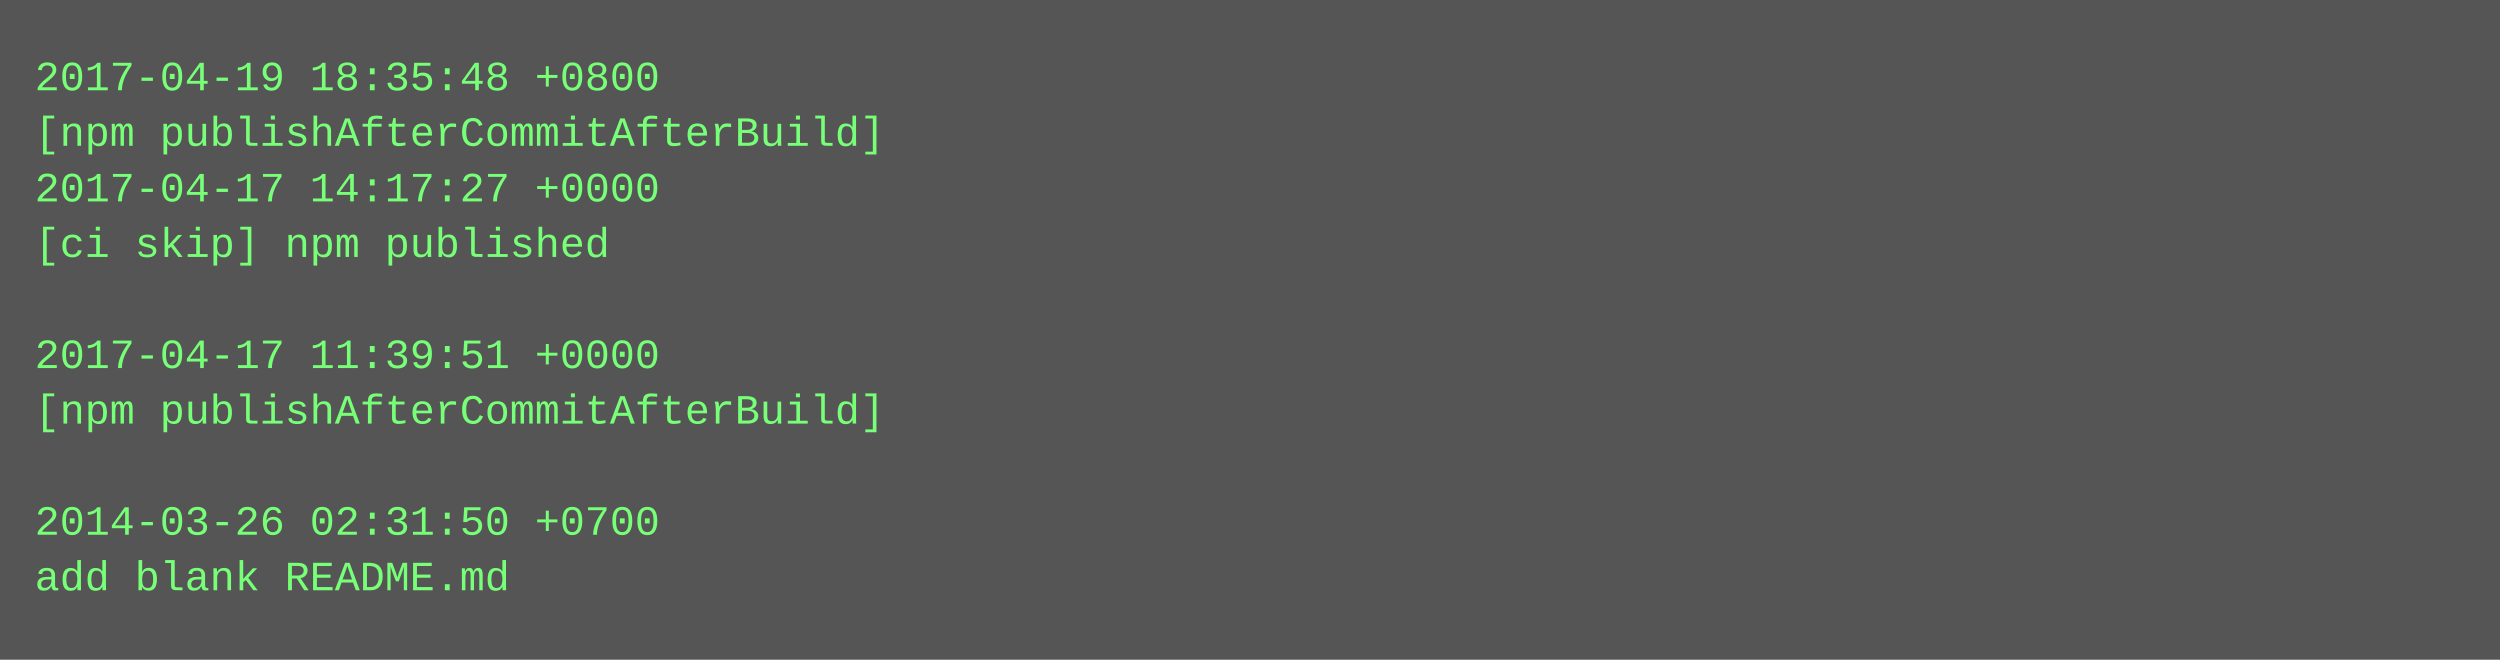
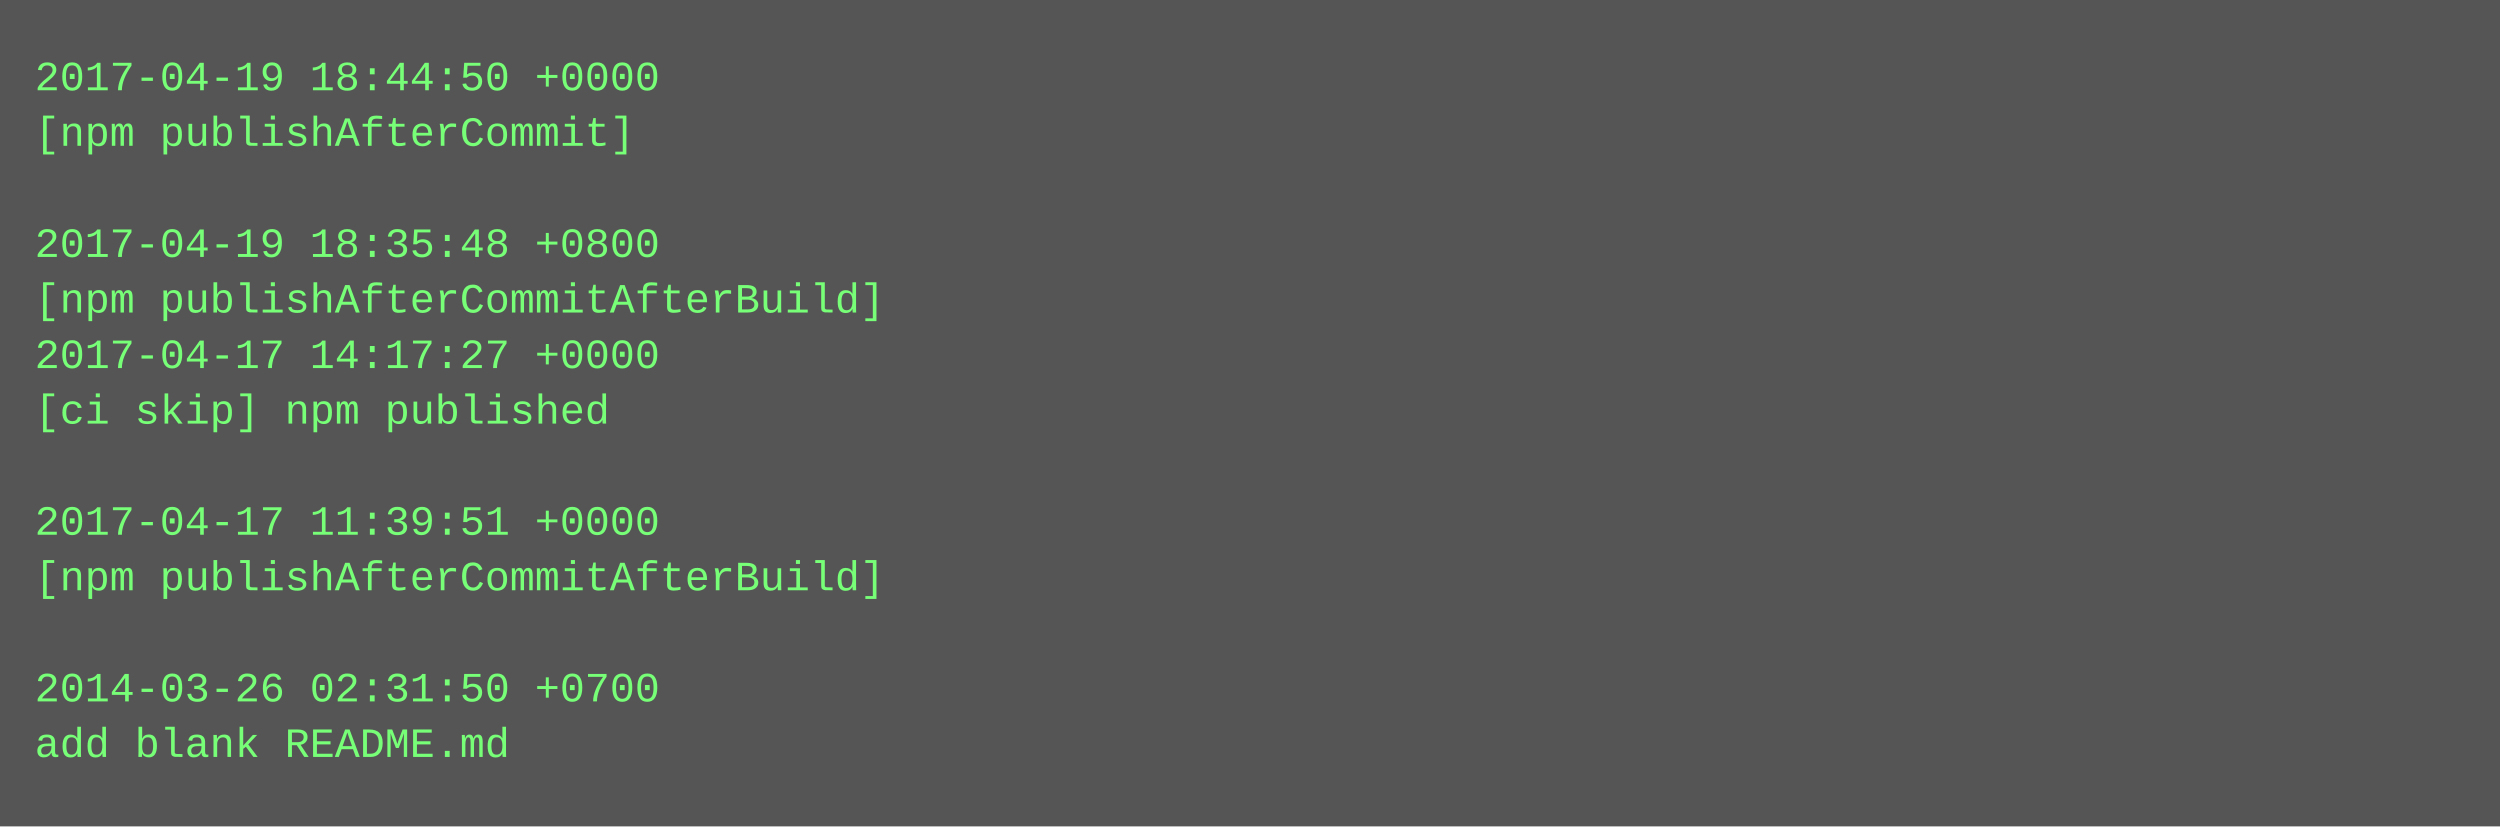
- <svg xmlns="http://www.w3.org/2000/svg" height="190" width="720">
-   <rect height="190" fill="#555" width="720" />
+ <svg xmlns="http://www.w3.org/2000/svg" height="238" width="720">
+   <rect height="238" fill="#555" width="720" />
  <text fill="#7f7" font-family="Courier New" font-size="12" xml:space="preserve">
-     <tspan x="10" y="26">2017-04-19 18:35:48 +0800</tspan>
-     <tspan x="10" y="42">[npm publishAfterCommitAfterBuild]</tspan>
-     <tspan x="10" y="58">2017-04-17 14:17:27 +0000</tspan>
-     <tspan x="10" y="74">[ci skip] npm published</tspan>
-     <tspan x="10" y="90" />
-     <tspan x="10" y="106">2017-04-17 11:39:51 +0000</tspan>
-     <tspan x="10" y="122">[npm publishAfterCommitAfterBuild]</tspan>
+     <tspan x="10" y="26">2017-04-19 18:44:50 +0000</tspan>
+     <tspan x="10" y="42">[npm publishAfterCommit]</tspan>
+     <tspan x="10" y="58" />
+     <tspan x="10" y="74">2017-04-19 18:35:48 +0800</tspan>
+     <tspan x="10" y="90">[npm publishAfterCommitAfterBuild]</tspan>
+     <tspan x="10" y="106">2017-04-17 14:17:27 +0000</tspan>
+     <tspan x="10" y="122">[ci skip] npm published</tspan>
    <tspan x="10" y="138" />
-     <tspan x="10" y="154">2014-03-26 02:31:50 +0700</tspan>
-     <tspan x="10" y="170">add blank README.md</tspan>
+     <tspan x="10" y="154">2017-04-17 11:39:51 +0000</tspan>
+     <tspan x="10" y="170">[npm publishAfterCommitAfterBuild]</tspan>
+     <tspan x="10" y="186" />
+     <tspan x="10" y="202">2014-03-26 02:31:50 +0700</tspan>
+     <tspan x="10" y="218">add blank README.md</tspan>
  </text>
</svg>
